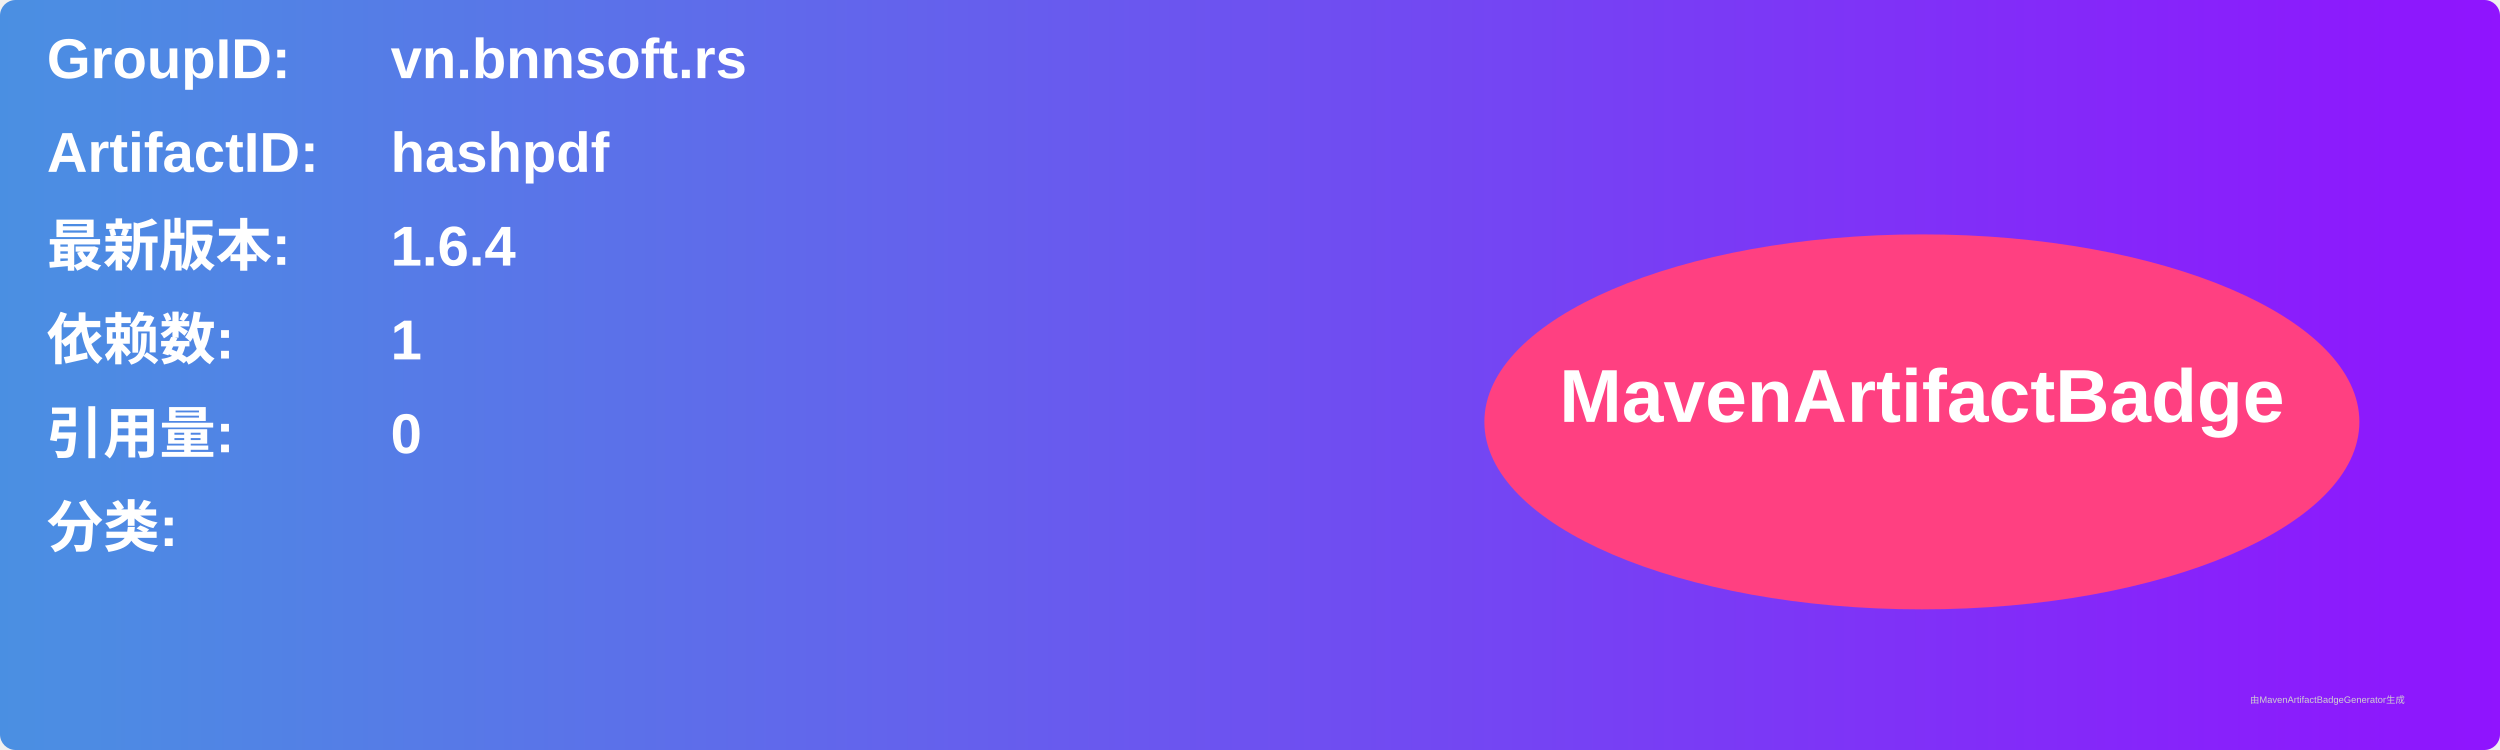
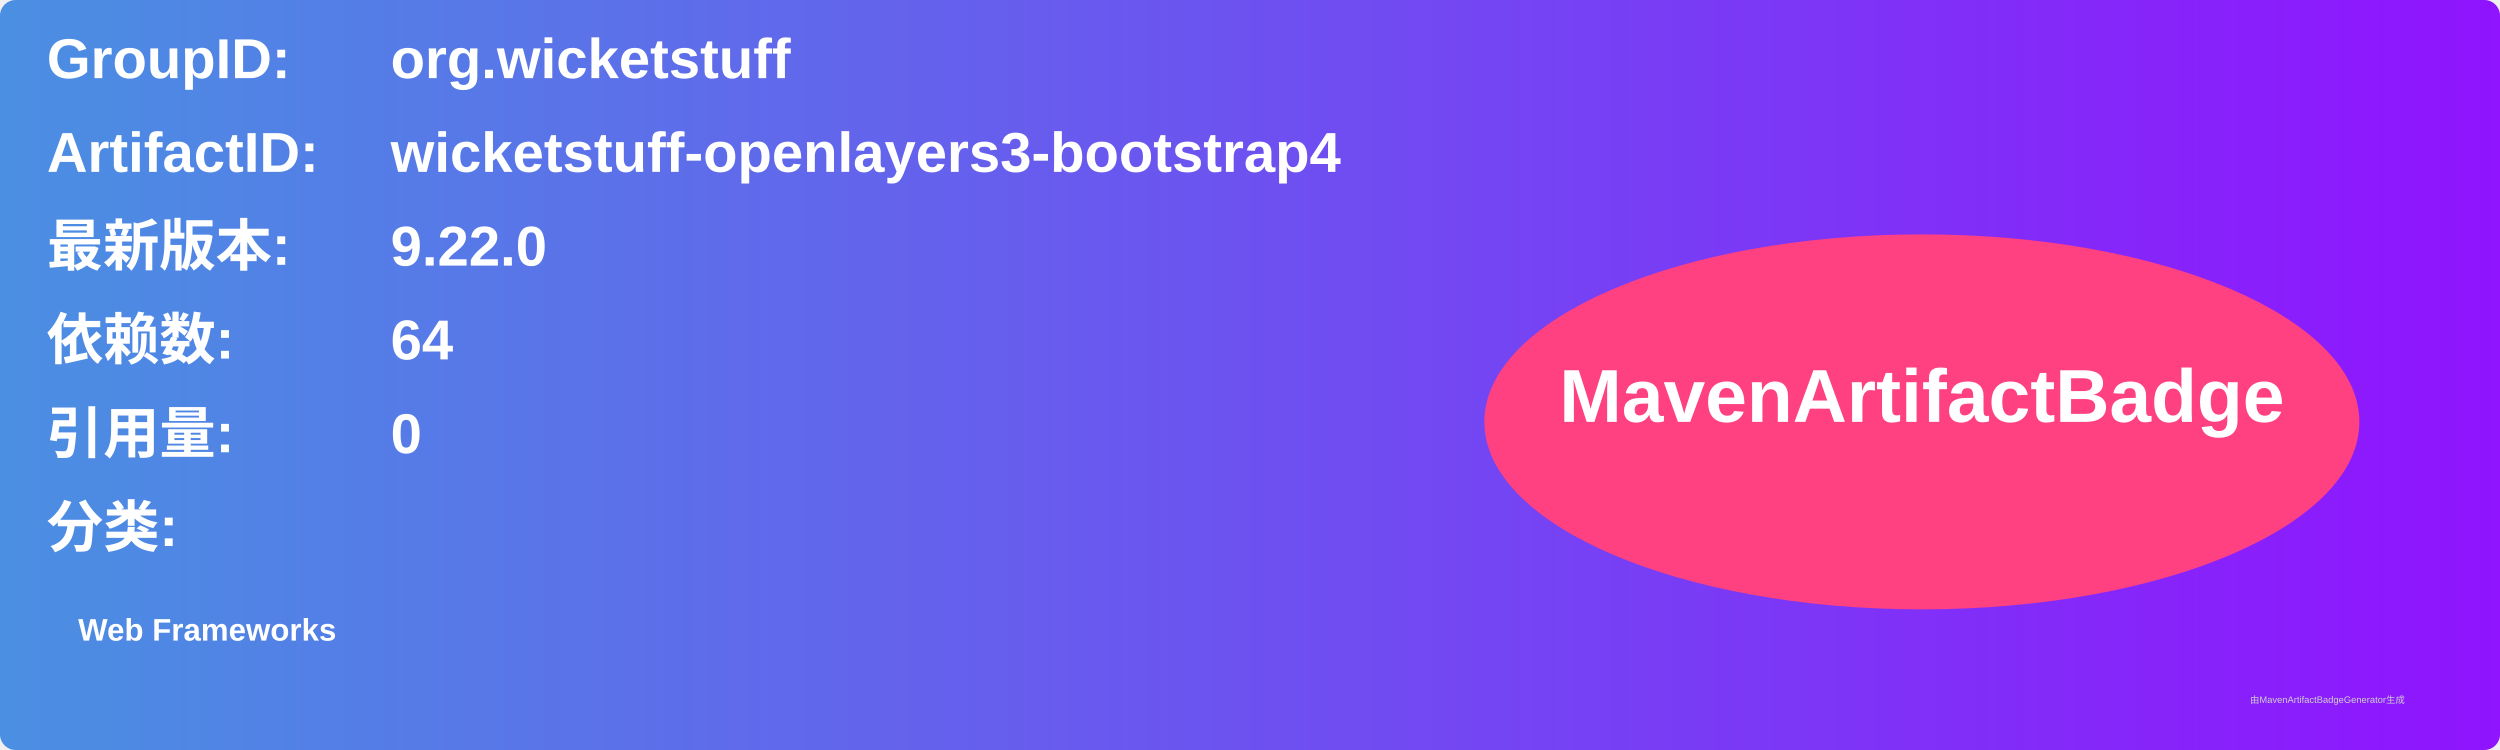
<svg xmlns="http://www.w3.org/2000/svg" width="800" height="240" viewBox="0 0 800 240">
  <linearGradient id="grad" x1="0%" y1="0%" x2="100%" y2="0%">
    <stop offset="0%" stop-color="#4a90e2" />
    <stop offset="100%" stop-color="#9013fe" />
  </linearGradient>
  <rect width="100%" height="100%" rx="5" ry="5" fill="url(#grad)" />
  <g transform="translate(15, 15)">
    <text x="0" y="10" font-family="Arial" font-size="18" fill="white" font-weight="bold" width="260">GroupID:</text>
-     <text x="110" y="10" font-family="Arial" font-size="18" fill="white" font-weight="bold" width="460">vn.bnnsoft.rs</text>
+     <text x="110" y="10" font-family="Arial" font-size="18" fill="white" font-weight="bold" width="460">org.wicketstuff</text>
    <text x="0" y="40" font-family="Arial" font-size="18" fill="white" font-weight="bold" width="260">ArtifactID:</text>
-     <text x="110" y="40" font-family="Arial" font-size="18" fill="white" font-weight="bold" width="460">hashpdf</text>
+     <text x="110" y="40" font-family="Arial" font-size="18" fill="white" font-weight="bold" width="460">wicketstuff-openlayers3-bootstrap4</text>
    <text x="0" y="70" font-family="Arial" font-size="18" fill="white" font-weight="bold">最新版本:</text>
    <text x="110" y="70" font-family="Arial" font-size="18" fill="white" font-weight="bold">
-       <tspan font-weight="bold">1.6.4</tspan>
+       <tspan font-weight="bold">9.22.0</tspan>
    </text>
    <text x="0" y="100" font-family="Arial" font-size="18" fill="white" font-weight="bold">依赖数: </text>
    <text x="110" y="100" font-family="Arial" font-size="18" fill="white">
-       <tspan font-weight="bold">1</tspan>
+       <tspan font-weight="bold">64</tspan>
    </text>
    <text x="0" y="130" font-family="Arial" font-size="18" fill="white" font-weight="bold">引用量: </text>
    <text x="110" y="130" font-family="Arial" font-size="18" fill="white">
      <tspan font-weight="bold">0</tspan>
    </text>
    <text x="0" y="160" font-family="Arial" font-size="18" fill="white" font-weight="bold">分类:</text>
    <text x="10" y="190" font-family="Arial" font-size="10" fill="white">
-       <tspan font-weight="bold" />
+       <tspan font-weight="bold">Web Frameworks</tspan>
    </text>
    <ellipse cx="600" cy="120" rx="140" ry="60" fill="#ff4081" />
    <text x="600" y="120" text-anchor="middle" font-family="Arial" font-size="24" fill="white" font-weight="bold">MavenArtifactBadge</text>
  </g>
  <text x="720" y="225" font-family="Arial" font-size="3" fill="#d0d0d0">由MavenArtifactBadgeGenerator生成</text>
</svg>
